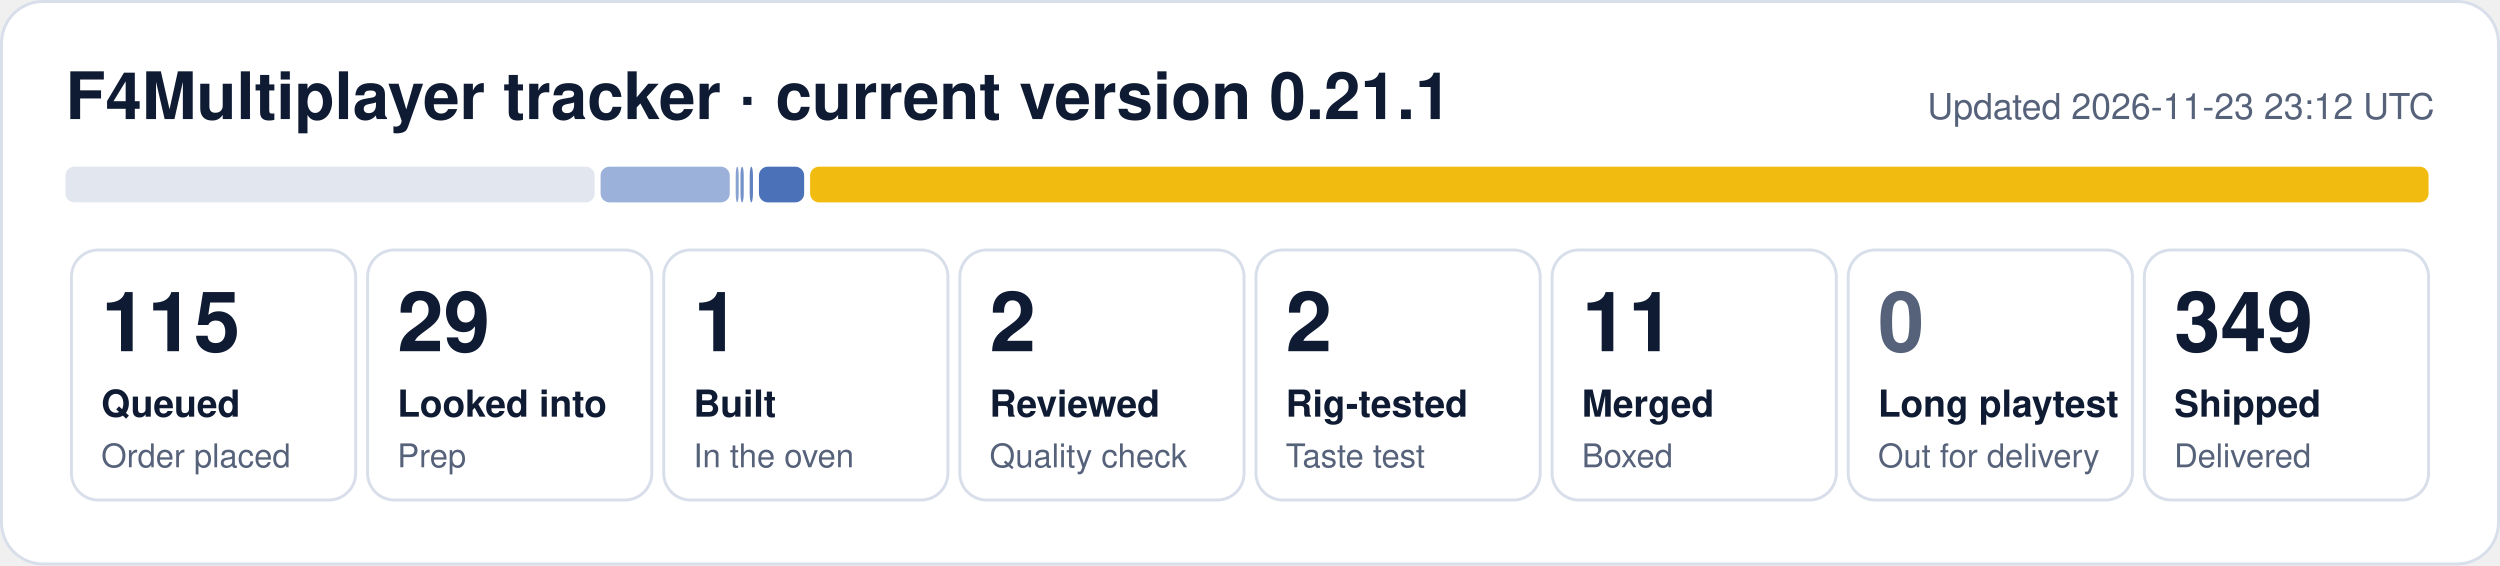
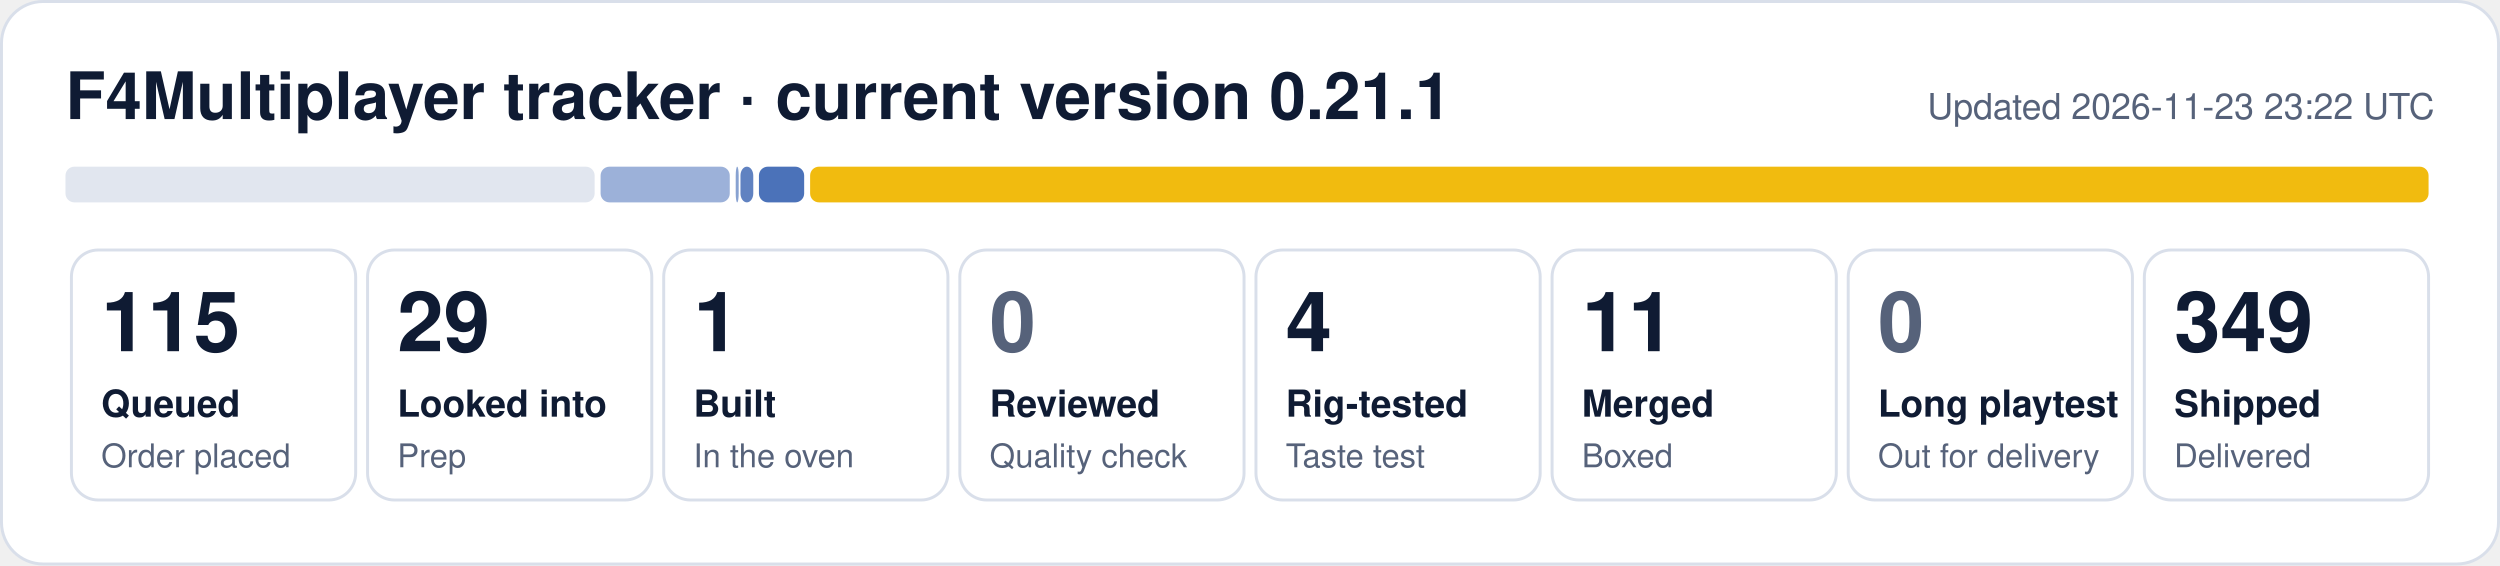
- <svg xmlns="http://www.w3.org/2000/svg" width="840" height="190" viewBox="0 0 840 190" role="img" aria-label="F4Multiplayer tracker: 115 queued, 29 looked into, 1 built, 2 reviewed, 2 rig-tested, 11 merged, 349 shipped">
+ <svg xmlns="http://www.w3.org/2000/svg" width="840" height="190" viewBox="0 0 840 190" role="img" aria-label="F4Multiplayer tracker: 115 queued, 29 looked into, 1 built, 4 rig-tested, 11 merged, 349 shipped">
  <rect x="0.5" y="0.5" width="839" height="189" rx="14" fill="#ffffff" stroke="#d9dfea" />
  <text x="22" y="40" font-family="Segoe UI, Helvetica, Arial, sans-serif" font-size="22" font-weight="700" fill="#0f1b33">F4Multiplayer tracker · current version 0.21.1</text>
-   <text x="818" y="40" font-family="Segoe UI, Helvetica, Arial, sans-serif" font-size="12" fill="#56627a" text-anchor="end">Updated 2026-11-23 23:12 UTC</text>
+   <text x="818" y="40" font-family="Segoe UI, Helvetica, Arial, sans-serif" font-size="12" fill="#56627a" text-anchor="end">Updated 2026-11-23 23:22 UTC</text>
  <rect x="22.0" y="56" width="177.8" height="12" rx="3" fill="#e1e6ef" fill-opacity="1.00" />
  <rect x="201.8" y="56" width="43.4" height="12" rx="3" fill="#1f4fa8" fill-opacity="0.44" />
  <rect x="247.2" y="56" width="1.0" height="12" rx="3" fill="#1f4fa8" fill-opacity="0.53" />
-   <rect x="248.8" y="56" width="1.1" height="12" rx="3" fill="#1f4fa8" fill-opacity="0.62" />
-   <rect x="251.9" y="56" width="1.1" height="12" rx="3" fill="#1f4fa8" fill-opacity="0.71" />
+   <rect x="248.8" y="56" width="4.3" height="12" rx="3" fill="#1f4fa8" fill-opacity="0.71" />
  <rect x="255.0" y="56" width="15.2" height="12" rx="3" fill="#1f4fa8" fill-opacity="0.80" />
  <rect x="272.2" y="56" width="543.8" height="12" rx="3" fill="#f0b90b" fill-opacity="0.98" />
  <rect x="24.0" y="84" width="95.5" height="84" rx="9" fill="none" stroke="#d9dfea" />
  <text x="34.0" y="118" font-family="Segoe UI, Helvetica, Arial, sans-serif" font-size="28" font-weight="800" fill="#0f1b33">115</text>
  <text x="34.0" y="140" font-family="Segoe UI, Helvetica, Arial, sans-serif" font-size="12.5" font-weight="600" fill="#0f1b33">Queued</text>
  <text x="34.0" y="157" font-family="Segoe UI, Helvetica, Arial, sans-serif" font-size="11" fill="#56627a">Order placed</text>
  <rect x="123.5" y="84" width="95.5" height="84" rx="9" fill="none" stroke="#d9dfea" />
  <text x="133.5" y="118" font-family="Segoe UI, Helvetica, Arial, sans-serif" font-size="28" font-weight="800" fill="#0f1b33">29</text>
  <text x="133.5" y="140" font-family="Segoe UI, Helvetica, Arial, sans-serif" font-size="12.5" font-weight="600" fill="#0f1b33">Looked into</text>
  <text x="133.5" y="157" font-family="Segoe UI, Helvetica, Arial, sans-serif" font-size="11" fill="#56627a">Prep</text>
  <rect x="223.0" y="84" width="95.5" height="84" rx="9" fill="none" stroke="#d9dfea" />
  <text x="233.0" y="118" font-family="Segoe UI, Helvetica, Arial, sans-serif" font-size="28" font-weight="800" fill="#0f1b33">1</text>
  <text x="233.0" y="140" font-family="Segoe UI, Helvetica, Arial, sans-serif" font-size="12.5" font-weight="600" fill="#0f1b33">Built</text>
  <text x="233.0" y="157" font-family="Segoe UI, Helvetica, Arial, sans-serif" font-size="11" fill="#56627a">In the oven</text>
  <rect x="322.5" y="84" width="95.5" height="84" rx="9" fill="none" stroke="#d9dfea" />
-   <text x="332.5" y="118" font-family="Segoe UI, Helvetica, Arial, sans-serif" font-size="28" font-weight="800" fill="#0f1b33">2</text>
+   <text x="332.5" y="118" font-family="Segoe UI, Helvetica, Arial, sans-serif" font-size="28" font-weight="800" fill="#56627a">0</text>
  <text x="332.5" y="140" font-family="Segoe UI, Helvetica, Arial, sans-serif" font-size="12.5" font-weight="600" fill="#0f1b33">Reviewed</text>
  <text x="332.5" y="157" font-family="Segoe UI, Helvetica, Arial, sans-serif" font-size="11" fill="#56627a">Quality check</text>
  <rect x="422.0" y="84" width="95.5" height="84" rx="9" fill="none" stroke="#d9dfea" />
-   <text x="432.0" y="118" font-family="Segoe UI, Helvetica, Arial, sans-serif" font-size="28" font-weight="800" fill="#0f1b33">2</text>
+   <text x="432.0" y="118" font-family="Segoe UI, Helvetica, Arial, sans-serif" font-size="28" font-weight="800" fill="#0f1b33">4</text>
  <text x="432.0" y="140" font-family="Segoe UI, Helvetica, Arial, sans-serif" font-size="12.5" font-weight="600" fill="#0f1b33">Rig-tested</text>
  <text x="432.0" y="157" font-family="Segoe UI, Helvetica, Arial, sans-serif" font-size="11" fill="#56627a">Taste test</text>
  <rect x="521.5" y="84" width="95.5" height="84" rx="9" fill="none" stroke="#d9dfea" />
  <text x="531.5" y="118" font-family="Segoe UI, Helvetica, Arial, sans-serif" font-size="28" font-weight="800" fill="#0f1b33">11</text>
  <text x="531.5" y="140" font-family="Segoe UI, Helvetica, Arial, sans-serif" font-size="12.5" font-weight="600" fill="#0f1b33">Merged</text>
  <text x="531.5" y="157" font-family="Segoe UI, Helvetica, Arial, sans-serif" font-size="11" fill="#56627a">Boxed</text>
  <rect x="621.0" y="84" width="95.5" height="84" rx="9" fill="none" stroke="#d9dfea" />
  <text x="631.0" y="118" font-family="Segoe UI, Helvetica, Arial, sans-serif" font-size="28" font-weight="800" fill="#56627a">0</text>
  <text x="631.0" y="140" font-family="Segoe UI, Helvetica, Arial, sans-serif" font-size="12.5" font-weight="600" fill="#0f1b33">Long playtest</text>
  <text x="631.0" y="157" font-family="Segoe UI, Helvetica, Arial, sans-serif" font-size="11" fill="#56627a">Out for delivery</text>
  <rect x="720.5" y="84" width="95.5" height="84" rx="9" fill="none" stroke="#d9dfea" />
  <text x="730.5" y="118" font-family="Segoe UI, Helvetica, Arial, sans-serif" font-size="28" font-weight="800" fill="#0f1b33">349</text>
  <text x="730.5" y="140" font-family="Segoe UI, Helvetica, Arial, sans-serif" font-size="12.5" font-weight="600" fill="#0f1b33">Shipped</text>
  <text x="730.5" y="157" font-family="Segoe UI, Helvetica, Arial, sans-serif" font-size="11" fill="#56627a">Delivered</text>
</svg>
